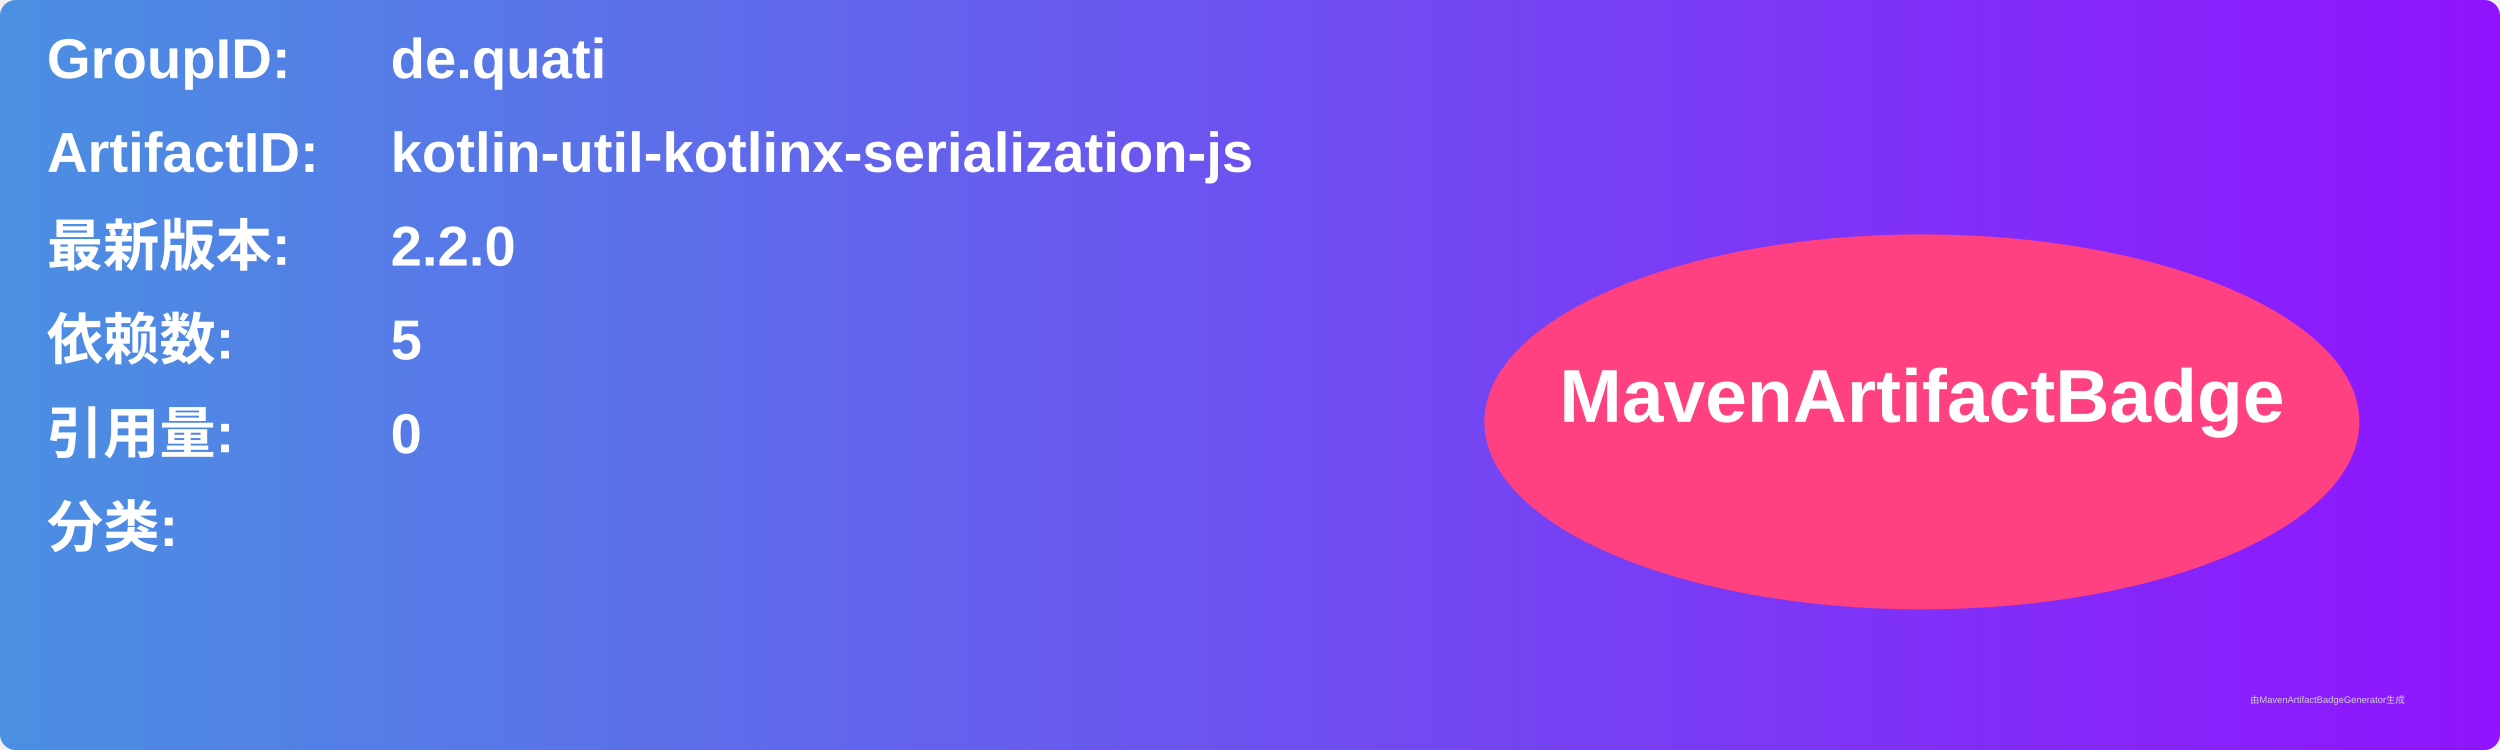
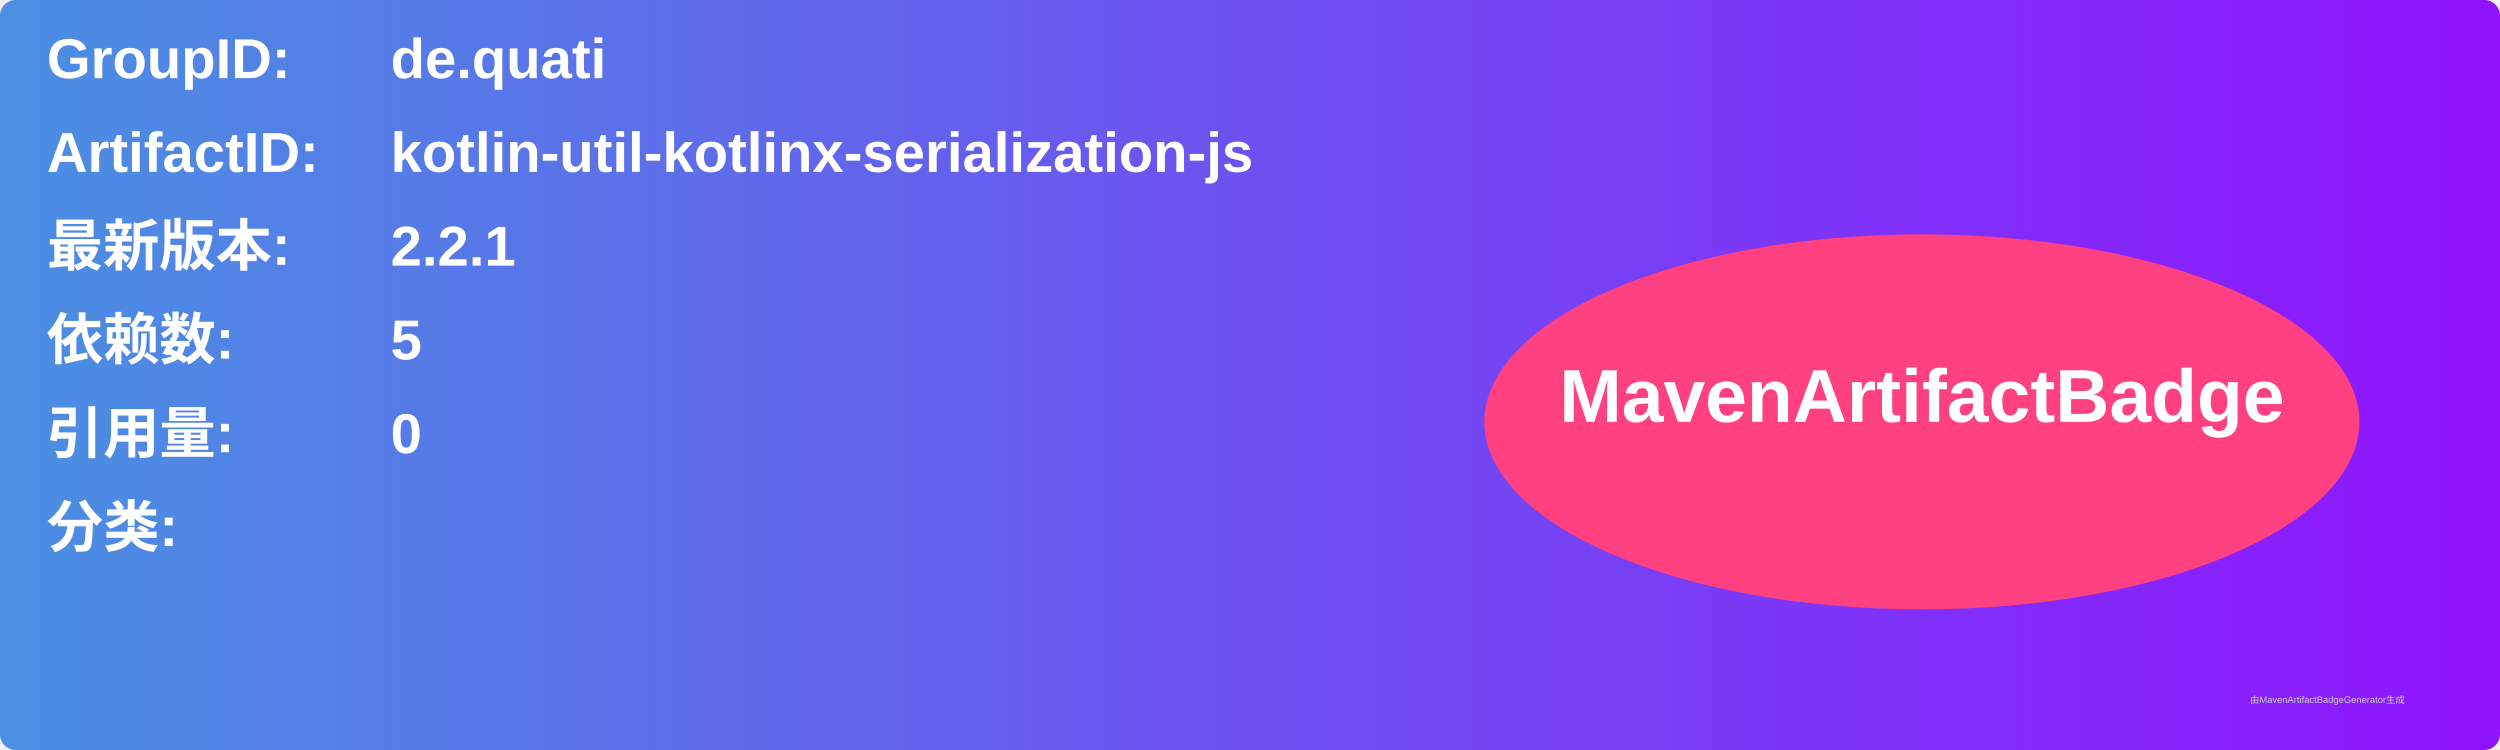
<svg xmlns="http://www.w3.org/2000/svg" width="800" height="240" viewBox="0 0 800 240">
  <linearGradient id="grad" x1="0%" y1="0%" x2="100%" y2="0%">
    <stop offset="0%" stop-color="#4a90e2" />
    <stop offset="100%" stop-color="#9013fe" />
  </linearGradient>
  <rect width="100%" height="100%" rx="5" ry="5" fill="url(#grad)" />
  <g transform="translate(15, 15)">
    <text x="0" y="10" font-family="Arial" font-size="18" fill="white" font-weight="bold" width="260">GroupID:</text>
    <text x="110" y="10" font-family="Arial" font-size="18" fill="white" font-weight="bold" width="460">de.quati</text>
    <text x="0" y="40" font-family="Arial" font-size="18" fill="white" font-weight="bold" width="260">ArtifactID:</text>
    <text x="110" y="40" font-family="Arial" font-size="18" fill="white" font-weight="bold" width="460">kotlin-util-kotlinx-serialization-js</text>
    <text x="0" y="70" font-family="Arial" font-size="18" fill="white" font-weight="bold">最新版本:</text>
    <text x="110" y="70" font-family="Arial" font-size="18" fill="white" font-weight="bold">
-       <tspan font-weight="bold">2.2.0</tspan>
+       <tspan font-weight="bold">2.2.1</tspan>
    </text>
    <text x="0" y="100" font-family="Arial" font-size="18" fill="white" font-weight="bold">依赖数: </text>
    <text x="110" y="100" font-family="Arial" font-size="18" fill="white">
      <tspan font-weight="bold">5</tspan>
    </text>
    <text x="0" y="130" font-family="Arial" font-size="18" fill="white" font-weight="bold">引用量: </text>
    <text x="110" y="130" font-family="Arial" font-size="18" fill="white">
      <tspan font-weight="bold">0</tspan>
    </text>
    <text x="0" y="160" font-family="Arial" font-size="18" fill="white" font-weight="bold">分类:</text>
    <text x="10" y="190" font-family="Arial" font-size="10" fill="white">
      <tspan font-weight="bold" />
    </text>
    <ellipse cx="600" cy="120" rx="140" ry="60" fill="#ff4081" />
    <text x="600" y="120" text-anchor="middle" font-family="Arial" font-size="24" fill="white" font-weight="bold">MavenArtifactBadge</text>
  </g>
  <text x="720" y="225" font-family="Arial" font-size="3" fill="#d0d0d0">由MavenArtifactBadgeGenerator生成</text>
</svg>
